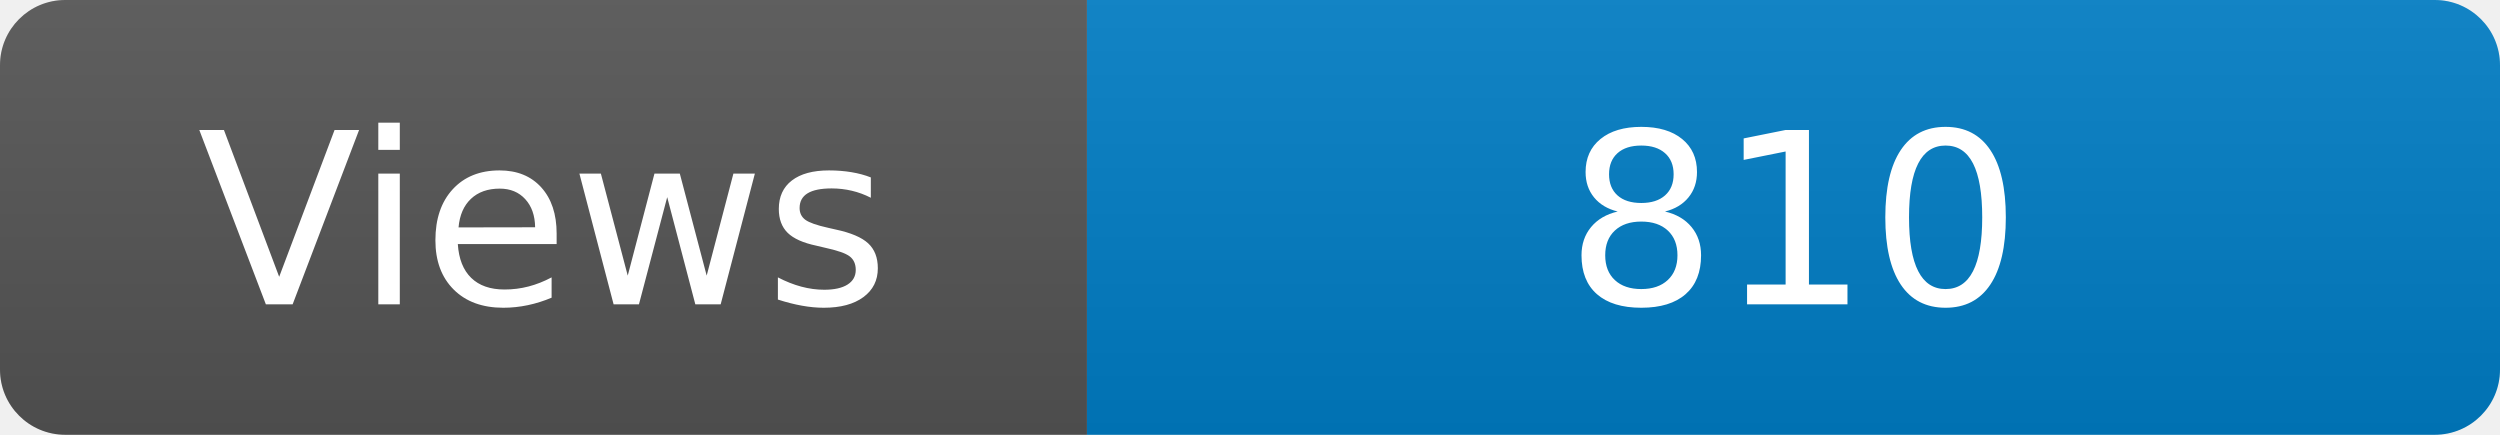
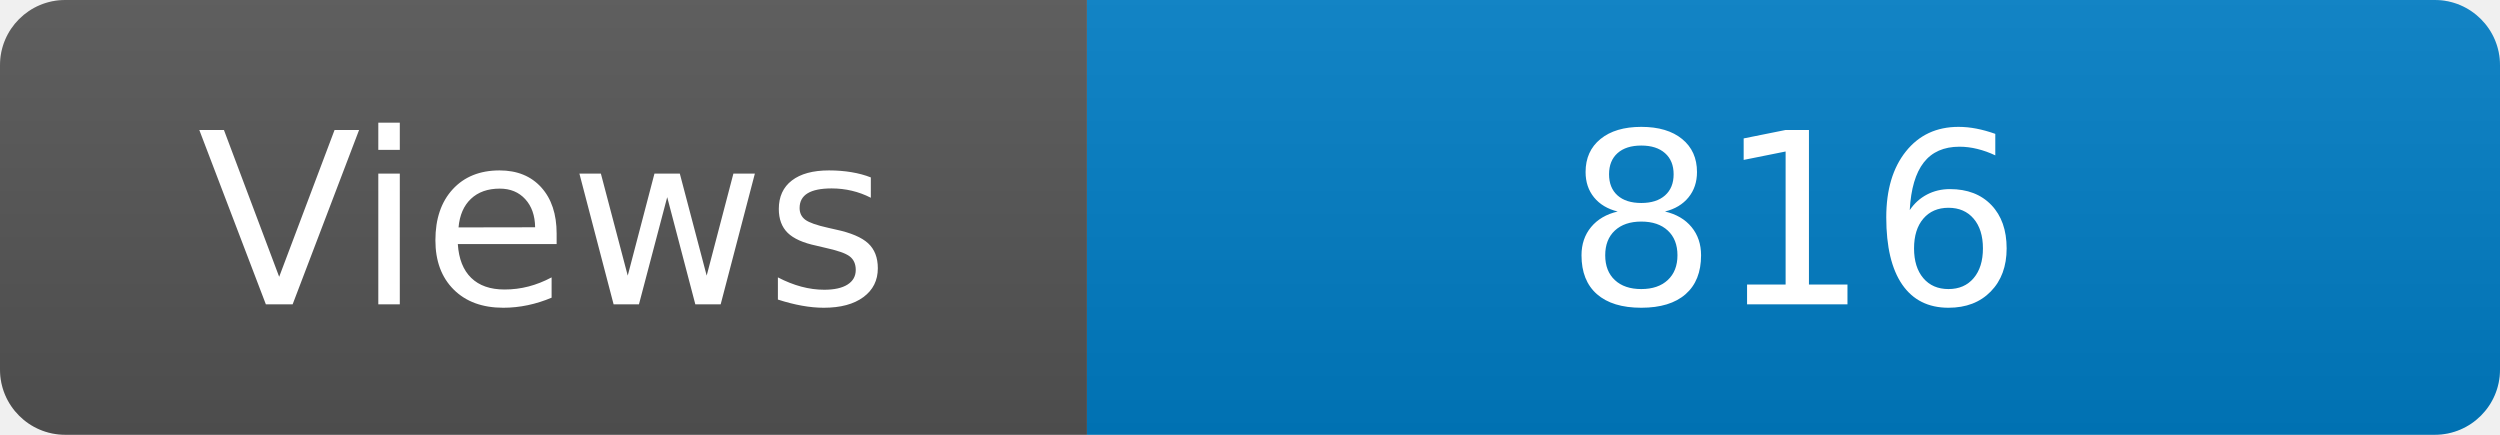
<svg xmlns="http://www.w3.org/2000/svg" width="115" height="20" role="img" aria-label="Maintained?: yes">
  <linearGradient id="s" x2="0" y2="100%">
    <stop offset="0" stop-color="#bbb" stop-opacity=".1" />
    <stop offset="1" stop-opacity=".1" />
  </linearGradient>
  <clipPath id="r">
    <rect width="115" height="20" rx="3" fill="#fff" />
  </clipPath>
  <g clip-path="url(#r)">
    <rect width="50" height="20" fill="#555" />
    <rect x="50" width="160" height="20" fill="#007ec6" />
    <rect width="115" height="20" fill="url(#s)" />
  </g>
  <g fill="#fff" text-anchor="middle" font-family="Verdana,Geneva,DejaVu Sans,sans-serif" font-size="110">
    <text x="250" y="140" transform="scale(.1)" fill="#fff">Views</text>
-     <text x="825" y="140" transform="scale(.1)" fill="#fff">810</text>
+     <text x="825" y="140" transform="scale(.1)" fill="#fff">816</text>
  </g>
</svg>
